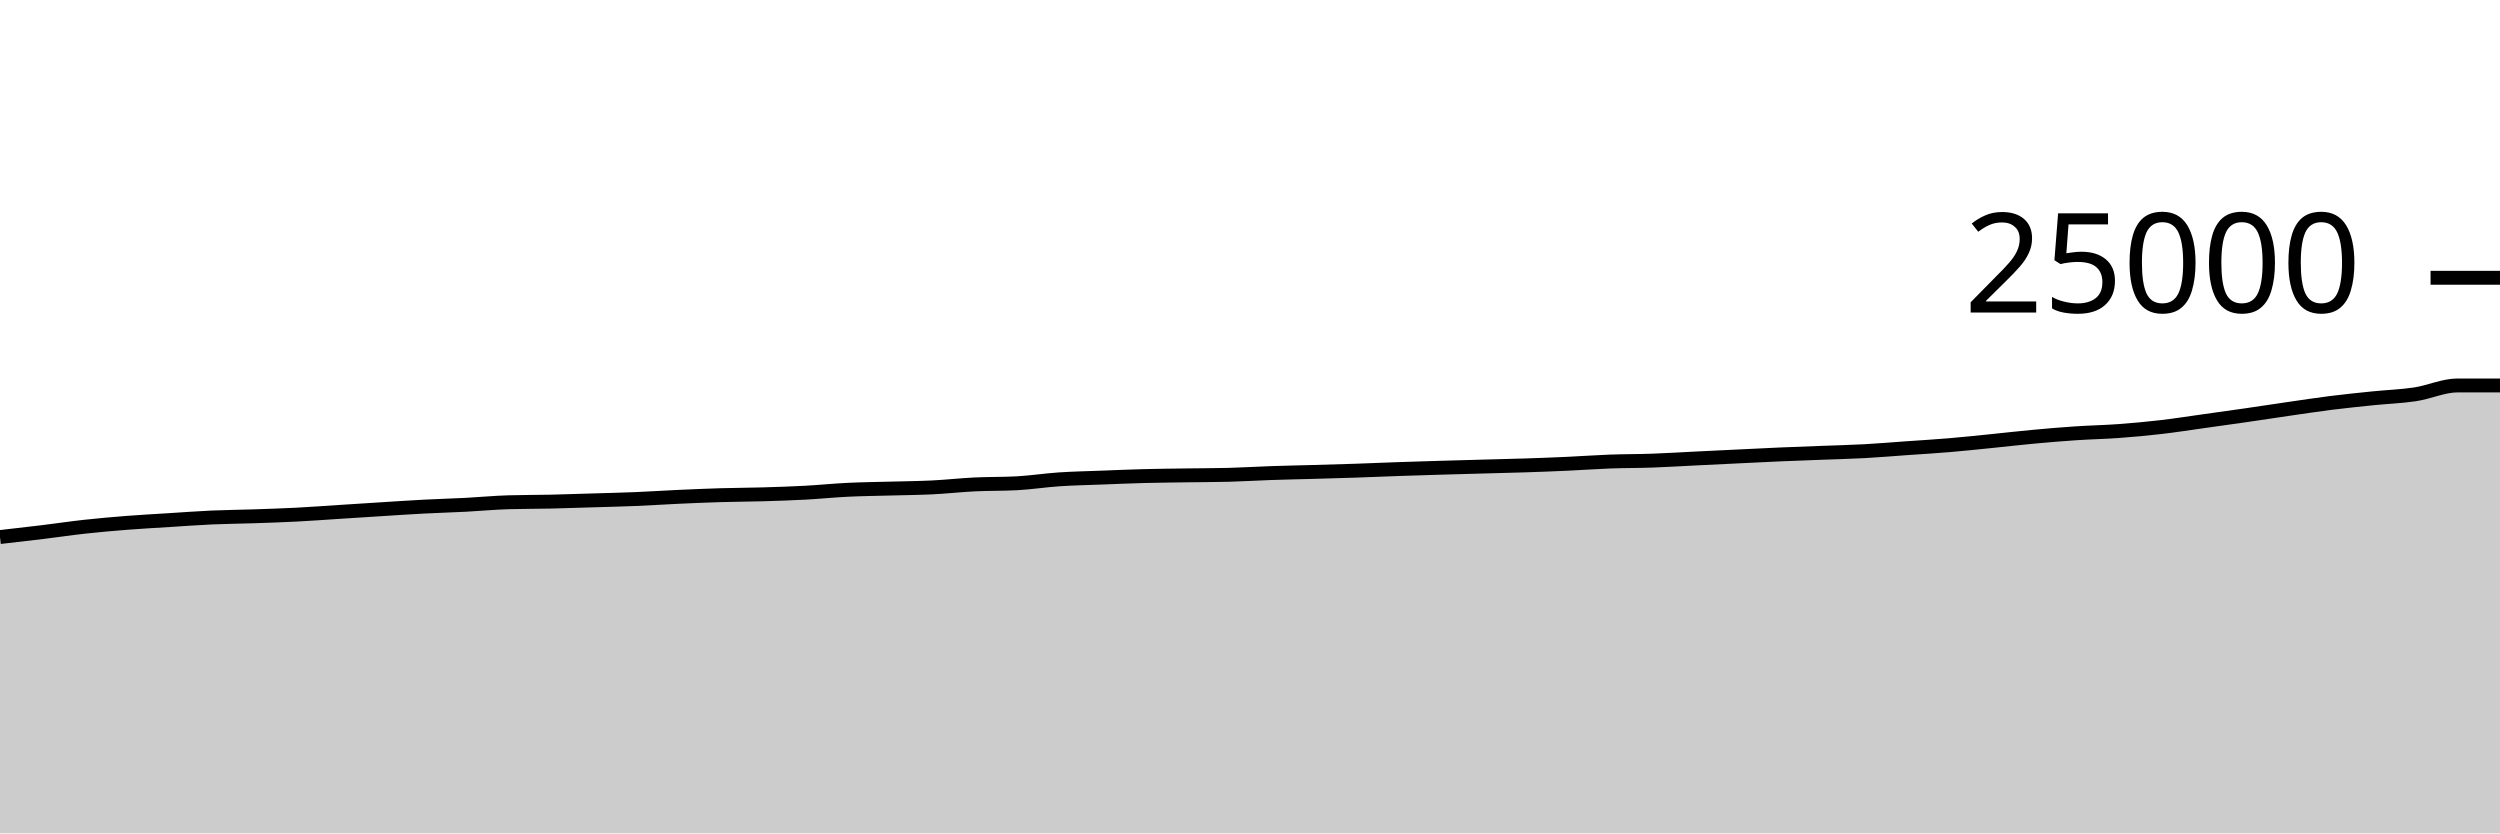
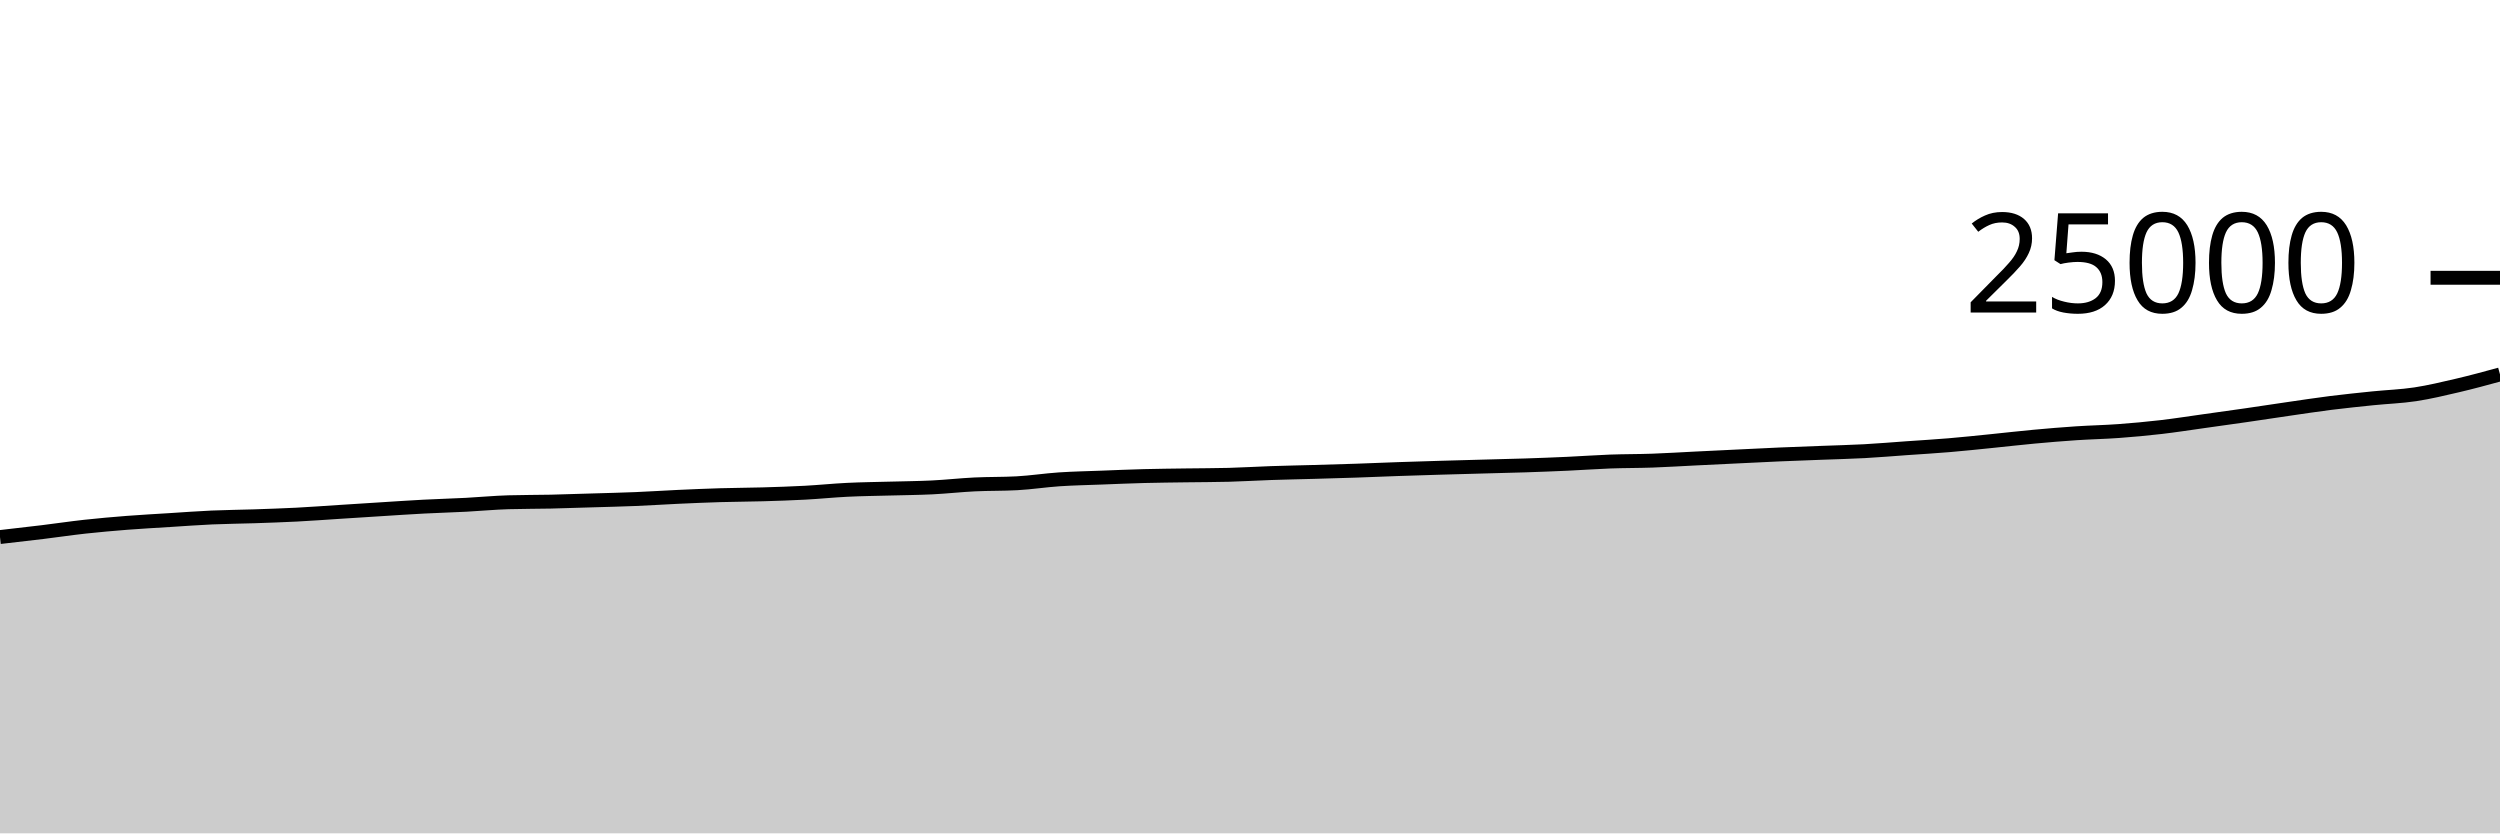
<svg xmlns="http://www.w3.org/2000/svg" viewBox="0 0 180 60">
  <g transform="translate(0,20)">
-     <path class="area" fill="rgba(0, 0, 0, 0.2)" d="M0,18.667C1.017,18.552,2.034,18.436,3.051,18.312C4.068,18.188,5.085,18.035,6.102,17.923C7.119,17.812,8.136,17.723,9.153,17.643C10.169,17.564,11.186,17.51,12.203,17.446C13.22,17.382,14.237,17.305,15.254,17.259C16.271,17.214,17.288,17.207,18.305,17.173C19.322,17.138,20.339,17.105,21.356,17.053C22.373,17.001,23.39,16.924,24.407,16.859C25.424,16.794,26.441,16.728,27.458,16.664C28.475,16.6,29.492,16.53,30.508,16.477C31.525,16.423,32.542,16.397,33.559,16.344C34.576,16.291,35.593,16.191,36.61,16.162C37.627,16.132,38.644,16.139,39.661,16.117C40.678,16.094,41.695,16.058,42.712,16.027C43.729,15.996,44.746,15.973,45.763,15.931C46.78,15.889,47.797,15.821,48.814,15.774C49.831,15.728,50.847,15.683,51.864,15.653C52.881,15.622,53.898,15.622,54.915,15.592C55.932,15.562,56.949,15.53,57.966,15.475C58.983,15.421,60,15.315,61.017,15.266C62.034,15.216,63.051,15.206,64.068,15.178C65.085,15.149,66.102,15.143,67.119,15.093C68.136,15.043,69.153,14.928,70.169,14.878C71.186,14.829,72.203,14.851,73.22,14.795C74.237,14.74,75.254,14.58,76.271,14.512C77.288,14.444,78.305,14.426,79.322,14.387C80.339,14.348,81.356,14.303,82.373,14.277C83.39,14.25,84.407,14.242,85.424,14.227C86.441,14.212,87.458,14.214,88.475,14.187C89.492,14.161,90.508,14.095,91.525,14.061C92.542,14.026,93.559,14.008,94.576,13.979C95.593,13.95,96.61,13.922,97.627,13.888C98.644,13.854,99.661,13.808,100.678,13.773C101.695,13.738,102.712,13.707,103.729,13.677C104.746,13.647,105.763,13.62,106.78,13.592C107.797,13.564,108.814,13.542,109.831,13.509C110.847,13.475,111.864,13.437,112.881,13.39C113.898,13.344,114.915,13.268,115.932,13.23C116.949,13.193,117.966,13.201,118.983,13.165C120,13.129,121.017,13.064,122.034,13.014C123.051,12.965,124.068,12.915,125.085,12.866C126.102,12.817,127.119,12.764,128.136,12.72C129.153,12.676,130.169,12.641,131.186,12.602C132.203,12.562,133.22,12.54,134.237,12.485C135.254,12.43,136.271,12.342,137.288,12.27C138.305,12.199,139.322,12.14,140.339,12.054C141.356,11.969,142.373,11.859,143.39,11.757C144.407,11.655,145.424,11.535,146.441,11.442C147.458,11.348,148.475,11.263,149.492,11.195C150.508,11.127,151.525,11.11,152.542,11.035C153.559,10.961,154.576,10.867,155.593,10.749C156.61,10.631,157.627,10.47,158.644,10.328C159.661,10.186,160.678,10.045,161.695,9.898C162.712,9.751,163.729,9.594,164.746,9.446C165.763,9.299,166.78,9.142,167.797,9.014C168.814,8.886,169.831,8.783,170.847,8.678C171.864,8.574,172.881,8.543,173.898,8.389C174.915,8.234,175.932,7.752,176.949,7.752C177.966,7.752,178.983,7.752,180,7.752L180,40C178.983,40,177.966,40,176.949,40C175.932,40,174.915,40,173.898,40C172.881,40,171.864,40,170.847,40C169.831,40,168.814,40,167.797,40C166.78,40,165.763,40,164.746,40C163.729,40,162.712,40,161.695,40C160.678,40,159.661,40,158.644,40C157.627,40,156.61,40,155.593,40C154.576,40,153.559,40,152.542,40C151.525,40,150.508,40,149.492,40C148.475,40,147.458,40,146.441,40C145.424,40,144.407,40,143.39,40C142.373,40,141.356,40,140.339,40C139.322,40,138.305,40,137.288,40C136.271,40,135.254,40,134.237,40C133.22,40,132.203,40,131.186,40C130.169,40,129.153,40,128.136,40C127.119,40,126.102,40,125.085,40C124.068,40,123.051,40,122.034,40C121.017,40,120,40,118.983,40C117.966,40,116.949,40,115.932,40C114.915,40,113.898,40,112.881,40C111.864,40,110.847,40,109.831,40C108.814,40,107.797,40,106.78,40C105.763,40,104.746,40,103.729,40C102.712,40,101.695,40,100.678,40C99.661,40,98.644,40,97.627,40C96.61,40,95.593,40,94.576,40C93.559,40,92.542,40,91.525,40C90.508,40,89.492,40,88.475,40C87.458,40,86.441,40,85.424,40C84.407,40,83.39,40,82.373,40C81.356,40,80.339,40,79.322,40C78.305,40,77.288,40,76.271,40C75.254,40,74.237,40,73.22,40C72.203,40,71.186,40,70.169,40C69.153,40,68.136,40,67.119,40C66.102,40,65.085,40,64.068,40C63.051,40,62.034,40,61.017,40C60,40,58.983,40,57.966,40C56.949,40,55.932,40,54.915,40C53.898,40,52.881,40,51.864,40C50.847,40,49.831,40,48.814,40C47.797,40,46.78,40,45.763,40C44.746,40,43.729,40,42.712,40C41.695,40,40.678,40,39.661,40C38.644,40,37.627,40,36.61,40C35.593,40,34.576,40,33.559,40C32.542,40,31.525,40,30.508,40C29.492,40,28.475,40,27.458,40C26.441,40,25.424,40,24.407,40C23.39,40,22.373,40,21.356,40C20.339,40,19.322,40,18.305,40C17.288,40,16.271,40,15.254,40C14.237,40,13.22,40,12.203,40C11.186,40,10.169,40,9.153,40C8.136,40,7.119,40,6.102,40C5.085,40,4.068,40,3.051,40C2.034,40,1.017,40,0,40Z" />
-     <path class="line" stroke="black" fill="none" d="M0,18.667C1.017,18.552,2.034,18.436,3.051,18.312C4.068,18.188,5.085,18.035,6.102,17.923C7.119,17.812,8.136,17.723,9.153,17.643C10.169,17.564,11.186,17.51,12.203,17.446C13.22,17.382,14.237,17.305,15.254,17.259C16.271,17.214,17.288,17.207,18.305,17.173C19.322,17.138,20.339,17.105,21.356,17.053C22.373,17.001,23.39,16.924,24.407,16.859C25.424,16.794,26.441,16.728,27.458,16.664C28.475,16.6,29.492,16.53,30.508,16.477C31.525,16.423,32.542,16.397,33.559,16.344C34.576,16.291,35.593,16.191,36.61,16.162C37.627,16.132,38.644,16.139,39.661,16.117C40.678,16.094,41.695,16.058,42.712,16.027C43.729,15.996,44.746,15.973,45.763,15.931C46.78,15.889,47.797,15.821,48.814,15.774C49.831,15.728,50.847,15.683,51.864,15.653C52.881,15.622,53.898,15.622,54.915,15.592C55.932,15.562,56.949,15.53,57.966,15.475C58.983,15.421,60,15.315,61.017,15.266C62.034,15.216,63.051,15.206,64.068,15.178C65.085,15.149,66.102,15.143,67.119,15.093C68.136,15.043,69.153,14.928,70.169,14.878C71.186,14.829,72.203,14.851,73.22,14.795C74.237,14.74,75.254,14.58,76.271,14.512C77.288,14.444,78.305,14.426,79.322,14.387C80.339,14.348,81.356,14.303,82.373,14.277C83.39,14.25,84.407,14.242,85.424,14.227C86.441,14.212,87.458,14.214,88.475,14.187C89.492,14.161,90.508,14.095,91.525,14.061C92.542,14.026,93.559,14.008,94.576,13.979C95.593,13.95,96.61,13.922,97.627,13.888C98.644,13.854,99.661,13.808,100.678,13.773C101.695,13.738,102.712,13.707,103.729,13.677C104.746,13.647,105.763,13.62,106.78,13.592C107.797,13.564,108.814,13.542,109.831,13.509C110.847,13.475,111.864,13.437,112.881,13.39C113.898,13.344,114.915,13.268,115.932,13.23C116.949,13.193,117.966,13.201,118.983,13.165C120,13.129,121.017,13.064,122.034,13.014C123.051,12.965,124.068,12.915,125.085,12.866C126.102,12.817,127.119,12.764,128.136,12.72C129.153,12.676,130.169,12.641,131.186,12.602C132.203,12.562,133.22,12.54,134.237,12.485C135.254,12.43,136.271,12.342,137.288,12.27C138.305,12.199,139.322,12.14,140.339,12.054C141.356,11.969,142.373,11.859,143.39,11.757C144.407,11.655,145.424,11.535,146.441,11.442C147.458,11.348,148.475,11.263,149.492,11.195C150.508,11.127,151.525,11.11,152.542,11.035C153.559,10.961,154.576,10.867,155.593,10.749C156.61,10.631,157.627,10.47,158.644,10.328C159.661,10.186,160.678,10.045,161.695,9.898C162.712,9.751,163.729,9.594,164.746,9.446C165.763,9.299,166.78,9.142,167.797,9.014C168.814,8.886,169.831,8.783,170.847,8.678C171.864,8.574,172.881,8.543,173.898,8.389C174.915,8.234,175.932,7.752,176.949,7.752C177.966,7.752,178.983,7.752,180,7.752" />
+     <path class="area" fill="rgba(0, 0, 0, 0.2)" d="M0,18.667C1.017,18.552,2.034,18.436,3.051,18.312C4.068,18.188,5.085,18.035,6.102,17.923C7.119,17.812,8.136,17.723,9.153,17.643C10.169,17.564,11.186,17.51,12.203,17.446C13.22,17.382,14.237,17.305,15.254,17.259C16.271,17.214,17.288,17.207,18.305,17.173C19.322,17.138,20.339,17.105,21.356,17.053C22.373,17.001,23.39,16.924,24.407,16.859C25.424,16.794,26.441,16.728,27.458,16.664C28.475,16.6,29.492,16.53,30.508,16.477C31.525,16.423,32.542,16.397,33.559,16.344C34.576,16.291,35.593,16.191,36.61,16.162C37.627,16.132,38.644,16.139,39.661,16.117C40.678,16.094,41.695,16.058,42.712,16.027C43.729,15.996,44.746,15.973,45.763,15.931C46.78,15.889,47.797,15.821,48.814,15.774C49.831,15.728,50.847,15.683,51.864,15.653C52.881,15.622,53.898,15.622,54.915,15.592C55.932,15.562,56.949,15.53,57.966,15.475C58.983,15.421,60,15.315,61.017,15.266C62.034,15.216,63.051,15.206,64.068,15.178C65.085,15.149,66.102,15.143,67.119,15.093C68.136,15.043,69.153,14.928,70.169,14.878C71.186,14.829,72.203,14.851,73.22,14.795C74.237,14.74,75.254,14.58,76.271,14.512C77.288,14.444,78.305,14.426,79.322,14.387C80.339,14.348,81.356,14.303,82.373,14.277C83.39,14.25,84.407,14.242,85.424,14.227C86.441,14.212,87.458,14.214,88.475,14.187C89.492,14.161,90.508,14.095,91.525,14.061C92.542,14.026,93.559,14.008,94.576,13.979C95.593,13.95,96.61,13.922,97.627,13.888C98.644,13.854,99.661,13.808,100.678,13.773C101.695,13.738,102.712,13.707,103.729,13.677C104.746,13.647,105.763,13.62,106.78,13.592C107.797,13.564,108.814,13.542,109.831,13.509C110.847,13.475,111.864,13.437,112.881,13.39C113.898,13.344,114.915,13.268,115.932,13.23C116.949,13.193,117.966,13.201,118.983,13.165C120,13.129,121.017,13.064,122.034,13.014C123.051,12.965,124.068,12.915,125.085,12.866C126.102,12.817,127.119,12.764,128.136,12.72C129.153,12.676,130.169,12.641,131.186,12.602C132.203,12.562,133.22,12.54,134.237,12.485C135.254,12.43,136.271,12.342,137.288,12.27C138.305,12.199,139.322,12.14,140.339,12.054C141.356,11.969,142.373,11.859,143.39,11.757C144.407,11.655,145.424,11.535,146.441,11.442C147.458,11.348,148.475,11.263,149.492,11.195C150.508,11.127,151.525,11.11,152.542,11.035C153.559,10.961,154.576,10.867,155.593,10.749C156.61,10.631,157.627,10.47,158.644,10.328C159.661,10.186,160.678,10.045,161.695,9.898C162.712,9.751,163.729,9.594,164.746,9.446C165.763,9.299,166.78,9.142,167.797,9.014C168.814,8.886,169.831,8.783,170.847,8.678C171.864,8.574,172.881,8.543,173.898,8.389C174.915,8.234,175.932,7.99,176.949,7.752C177.966,7.514,178.983,7.236,180,6.958L180,40C178.983,40,177.966,40,176.949,40C175.932,40,174.915,40,173.898,40C172.881,40,171.864,40,170.847,40C169.831,40,168.814,40,167.797,40C166.78,40,165.763,40,164.746,40C163.729,40,162.712,40,161.695,40C160.678,40,159.661,40,158.644,40C157.627,40,156.61,40,155.593,40C154.576,40,153.559,40,152.542,40C151.525,40,150.508,40,149.492,40C148.475,40,147.458,40,146.441,40C145.424,40,144.407,40,143.39,40C142.373,40,141.356,40,140.339,40C139.322,40,138.305,40,137.288,40C136.271,40,135.254,40,134.237,40C133.22,40,132.203,40,131.186,40C130.169,40,129.153,40,128.136,40C127.119,40,126.102,40,125.085,40C124.068,40,123.051,40,122.034,40C121.017,40,120,40,118.983,40C117.966,40,116.949,40,115.932,40C114.915,40,113.898,40,112.881,40C111.864,40,110.847,40,109.831,40C108.814,40,107.797,40,106.78,40C105.763,40,104.746,40,103.729,40C102.712,40,101.695,40,100.678,40C99.661,40,98.644,40,97.627,40C96.61,40,95.593,40,94.576,40C93.559,40,92.542,40,91.525,40C90.508,40,89.492,40,88.475,40C87.458,40,86.441,40,85.424,40C84.407,40,83.39,40,82.373,40C81.356,40,80.339,40,79.322,40C78.305,40,77.288,40,76.271,40C75.254,40,74.237,40,73.22,40C72.203,40,71.186,40,70.169,40C69.153,40,68.136,40,67.119,40C66.102,40,65.085,40,64.068,40C63.051,40,62.034,40,61.017,40C60,40,58.983,40,57.966,40C56.949,40,55.932,40,54.915,40C53.898,40,52.881,40,51.864,40C50.847,40,49.831,40,48.814,40C47.797,40,46.78,40,45.763,40C44.746,40,43.729,40,42.712,40C41.695,40,40.678,40,39.661,40C38.644,40,37.627,40,36.61,40C35.593,40,34.576,40,33.559,40C32.542,40,31.525,40,30.508,40C29.492,40,28.475,40,27.458,40C26.441,40,25.424,40,24.407,40C23.39,40,22.373,40,21.356,40C20.339,40,19.322,40,18.305,40C17.288,40,16.271,40,15.254,40C14.237,40,13.22,40,12.203,40C11.186,40,10.169,40,9.153,40C8.136,40,7.119,40,6.102,40C5.085,40,4.068,40,3.051,40C2.034,40,1.017,40,0,40Z" />
+     <path class="line" stroke="black" fill="none" d="M0,18.667C1.017,18.552,2.034,18.436,3.051,18.312C4.068,18.188,5.085,18.035,6.102,17.923C7.119,17.812,8.136,17.723,9.153,17.643C10.169,17.564,11.186,17.51,12.203,17.446C13.22,17.382,14.237,17.305,15.254,17.259C16.271,17.214,17.288,17.207,18.305,17.173C19.322,17.138,20.339,17.105,21.356,17.053C22.373,17.001,23.39,16.924,24.407,16.859C25.424,16.794,26.441,16.728,27.458,16.664C28.475,16.6,29.492,16.53,30.508,16.477C31.525,16.423,32.542,16.397,33.559,16.344C34.576,16.291,35.593,16.191,36.61,16.162C37.627,16.132,38.644,16.139,39.661,16.117C40.678,16.094,41.695,16.058,42.712,16.027C43.729,15.996,44.746,15.973,45.763,15.931C46.78,15.889,47.797,15.821,48.814,15.774C49.831,15.728,50.847,15.683,51.864,15.653C52.881,15.622,53.898,15.622,54.915,15.592C55.932,15.562,56.949,15.53,57.966,15.475C58.983,15.421,60,15.315,61.017,15.266C62.034,15.216,63.051,15.206,64.068,15.178C65.085,15.149,66.102,15.143,67.119,15.093C68.136,15.043,69.153,14.928,70.169,14.878C71.186,14.829,72.203,14.851,73.22,14.795C74.237,14.74,75.254,14.58,76.271,14.512C77.288,14.444,78.305,14.426,79.322,14.387C80.339,14.348,81.356,14.303,82.373,14.277C83.39,14.25,84.407,14.242,85.424,14.227C86.441,14.212,87.458,14.214,88.475,14.187C89.492,14.161,90.508,14.095,91.525,14.061C92.542,14.026,93.559,14.008,94.576,13.979C95.593,13.95,96.61,13.922,97.627,13.888C98.644,13.854,99.661,13.808,100.678,13.773C101.695,13.738,102.712,13.707,103.729,13.677C104.746,13.647,105.763,13.62,106.78,13.592C107.797,13.564,108.814,13.542,109.831,13.509C110.847,13.475,111.864,13.437,112.881,13.39C113.898,13.344,114.915,13.268,115.932,13.23C116.949,13.193,117.966,13.201,118.983,13.165C120,13.129,121.017,13.064,122.034,13.014C123.051,12.965,124.068,12.915,125.085,12.866C126.102,12.817,127.119,12.764,128.136,12.72C129.153,12.676,130.169,12.641,131.186,12.602C132.203,12.562,133.22,12.54,134.237,12.485C135.254,12.43,136.271,12.342,137.288,12.27C138.305,12.199,139.322,12.14,140.339,12.054C141.356,11.969,142.373,11.859,143.39,11.757C144.407,11.655,145.424,11.535,146.441,11.442C147.458,11.348,148.475,11.263,149.492,11.195C150.508,11.127,151.525,11.11,152.542,11.035C153.559,10.961,154.576,10.867,155.593,10.749C156.61,10.631,157.627,10.47,158.644,10.328C159.661,10.186,160.678,10.045,161.695,9.898C162.712,9.751,163.729,9.594,164.746,9.446C165.763,9.299,166.78,9.142,167.797,9.014C168.814,8.886,169.831,8.783,170.847,8.678C171.864,8.574,172.881,8.543,173.898,8.389C174.915,8.234,175.932,7.99,176.949,7.752C177.966,7.514,178.983,7.236,180,6.958" />
    <path class="axis-ceiling" stroke-width="1" stroke="black" fill="none" d="M175,0L180,0" />
    <text class="axis-ceiling-label" font-family="sans-serif" text-anchor="end" font-size="10px" x="170" y="2.5">25000</text>
  </g>
</svg>
